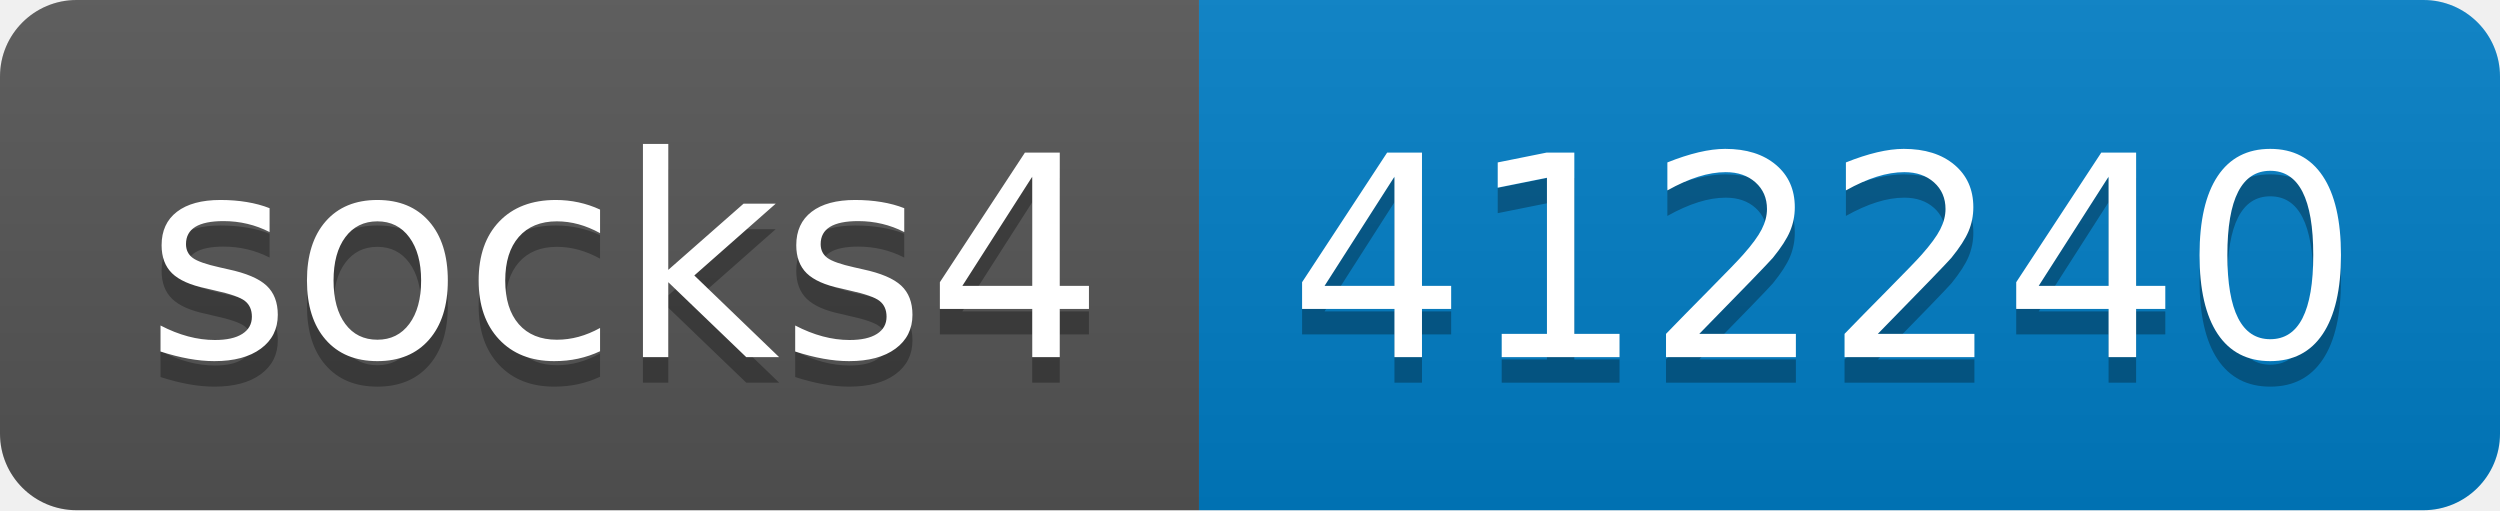
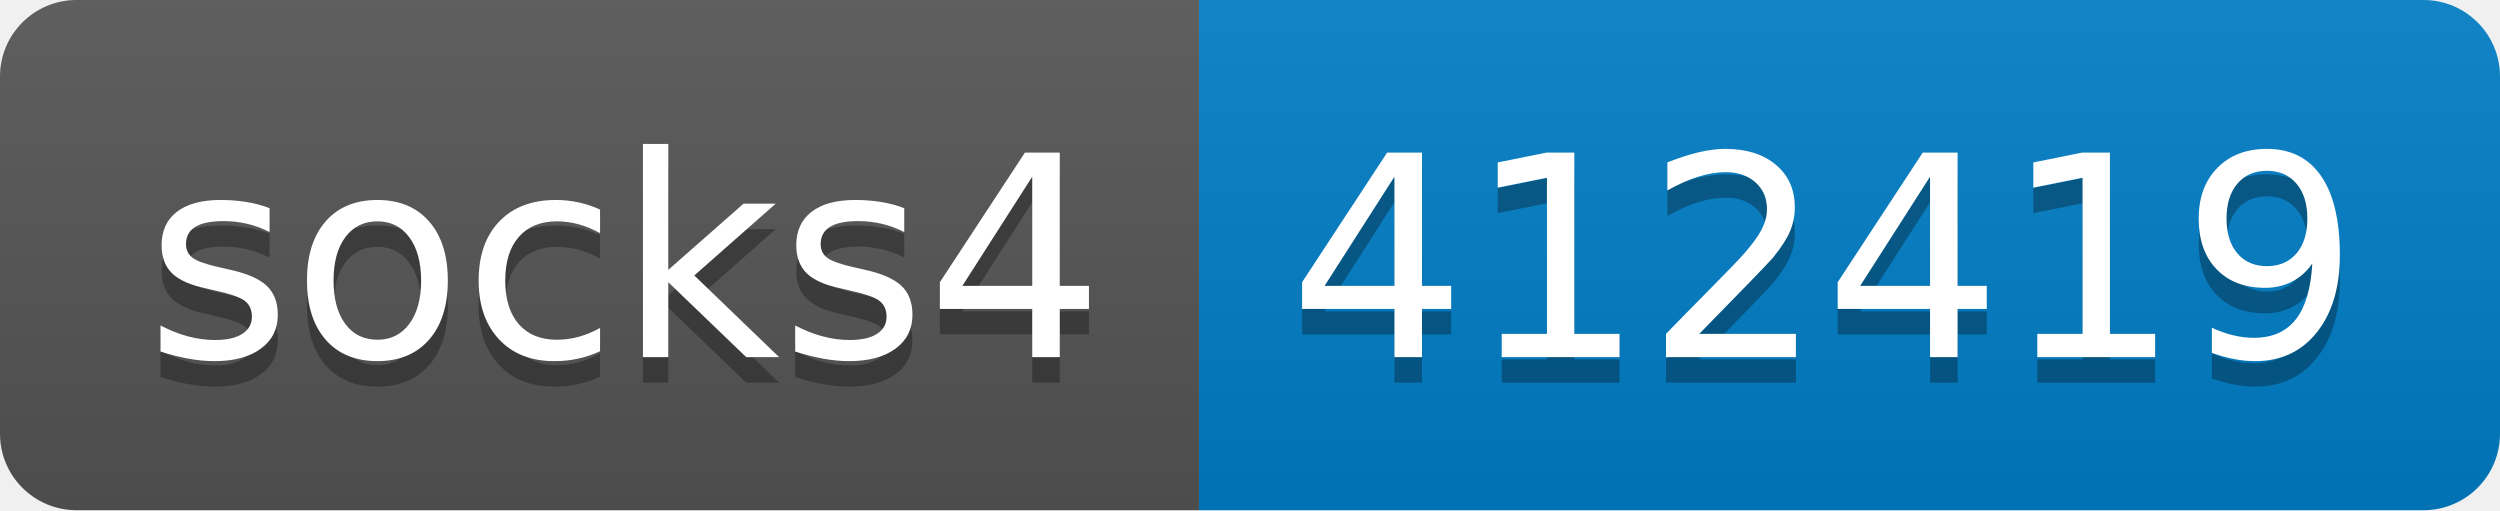
- <svg xmlns="http://www.w3.org/2000/svg" width="98" height="20" role="img" aria-label="socks4: 412240">
+ <svg xmlns="http://www.w3.org/2000/svg" width="98" height="20" role="img" aria-label="socks4: 412419">
  <linearGradient id="s" x2="0" y2="100%">
    <stop offset="0" stop-color="#bbb" stop-opacity=".1" />
    <stop offset="1" stop-opacity=".1" />
  </linearGradient>
  <clipPath id="r">
    <rect width="98" height="20" rx="3" fill="#fff" />
  </clipPath>
  <g clip-path="url(#r)">
    <rect width="47" height="20" fill="#555" />
    <rect x="47" width="51" height="20" fill="#007ec6" />
    <rect width="98" height="20" fill="url(#s)" />
  </g>
  <g fill="#fff" text-anchor="middle" font-family="Verdana,Geneva,DejaVu Sans,sans-serif" text-rendering="geometricPrecision" font-size="110">
    <text aria-hidden="true" x="245" y="150" fill="#010101" fill-opacity=".3" transform="scale(.1)" textLength="370">socks4</text>
    <text x="245" y="140" transform="scale(.1)" fill="#fff" textLength="370">socks4</text>
-     <text aria-hidden="true" x="715" y="150" fill="#010101" fill-opacity=".3" transform="scale(.1)" textLength="410">412240</text>
-     <text x="715" y="140" transform="scale(.1)" fill="#fff" textLength="410">412240</text>
+     <text aria-hidden="true" x="715" y="150" fill="#010101" fill-opacity=".3" transform="scale(.1)" textLength="410">412419</text>
+     <text x="715" y="140" transform="scale(.1)" fill="#fff" textLength="410">412419</text>
  </g>
</svg>
